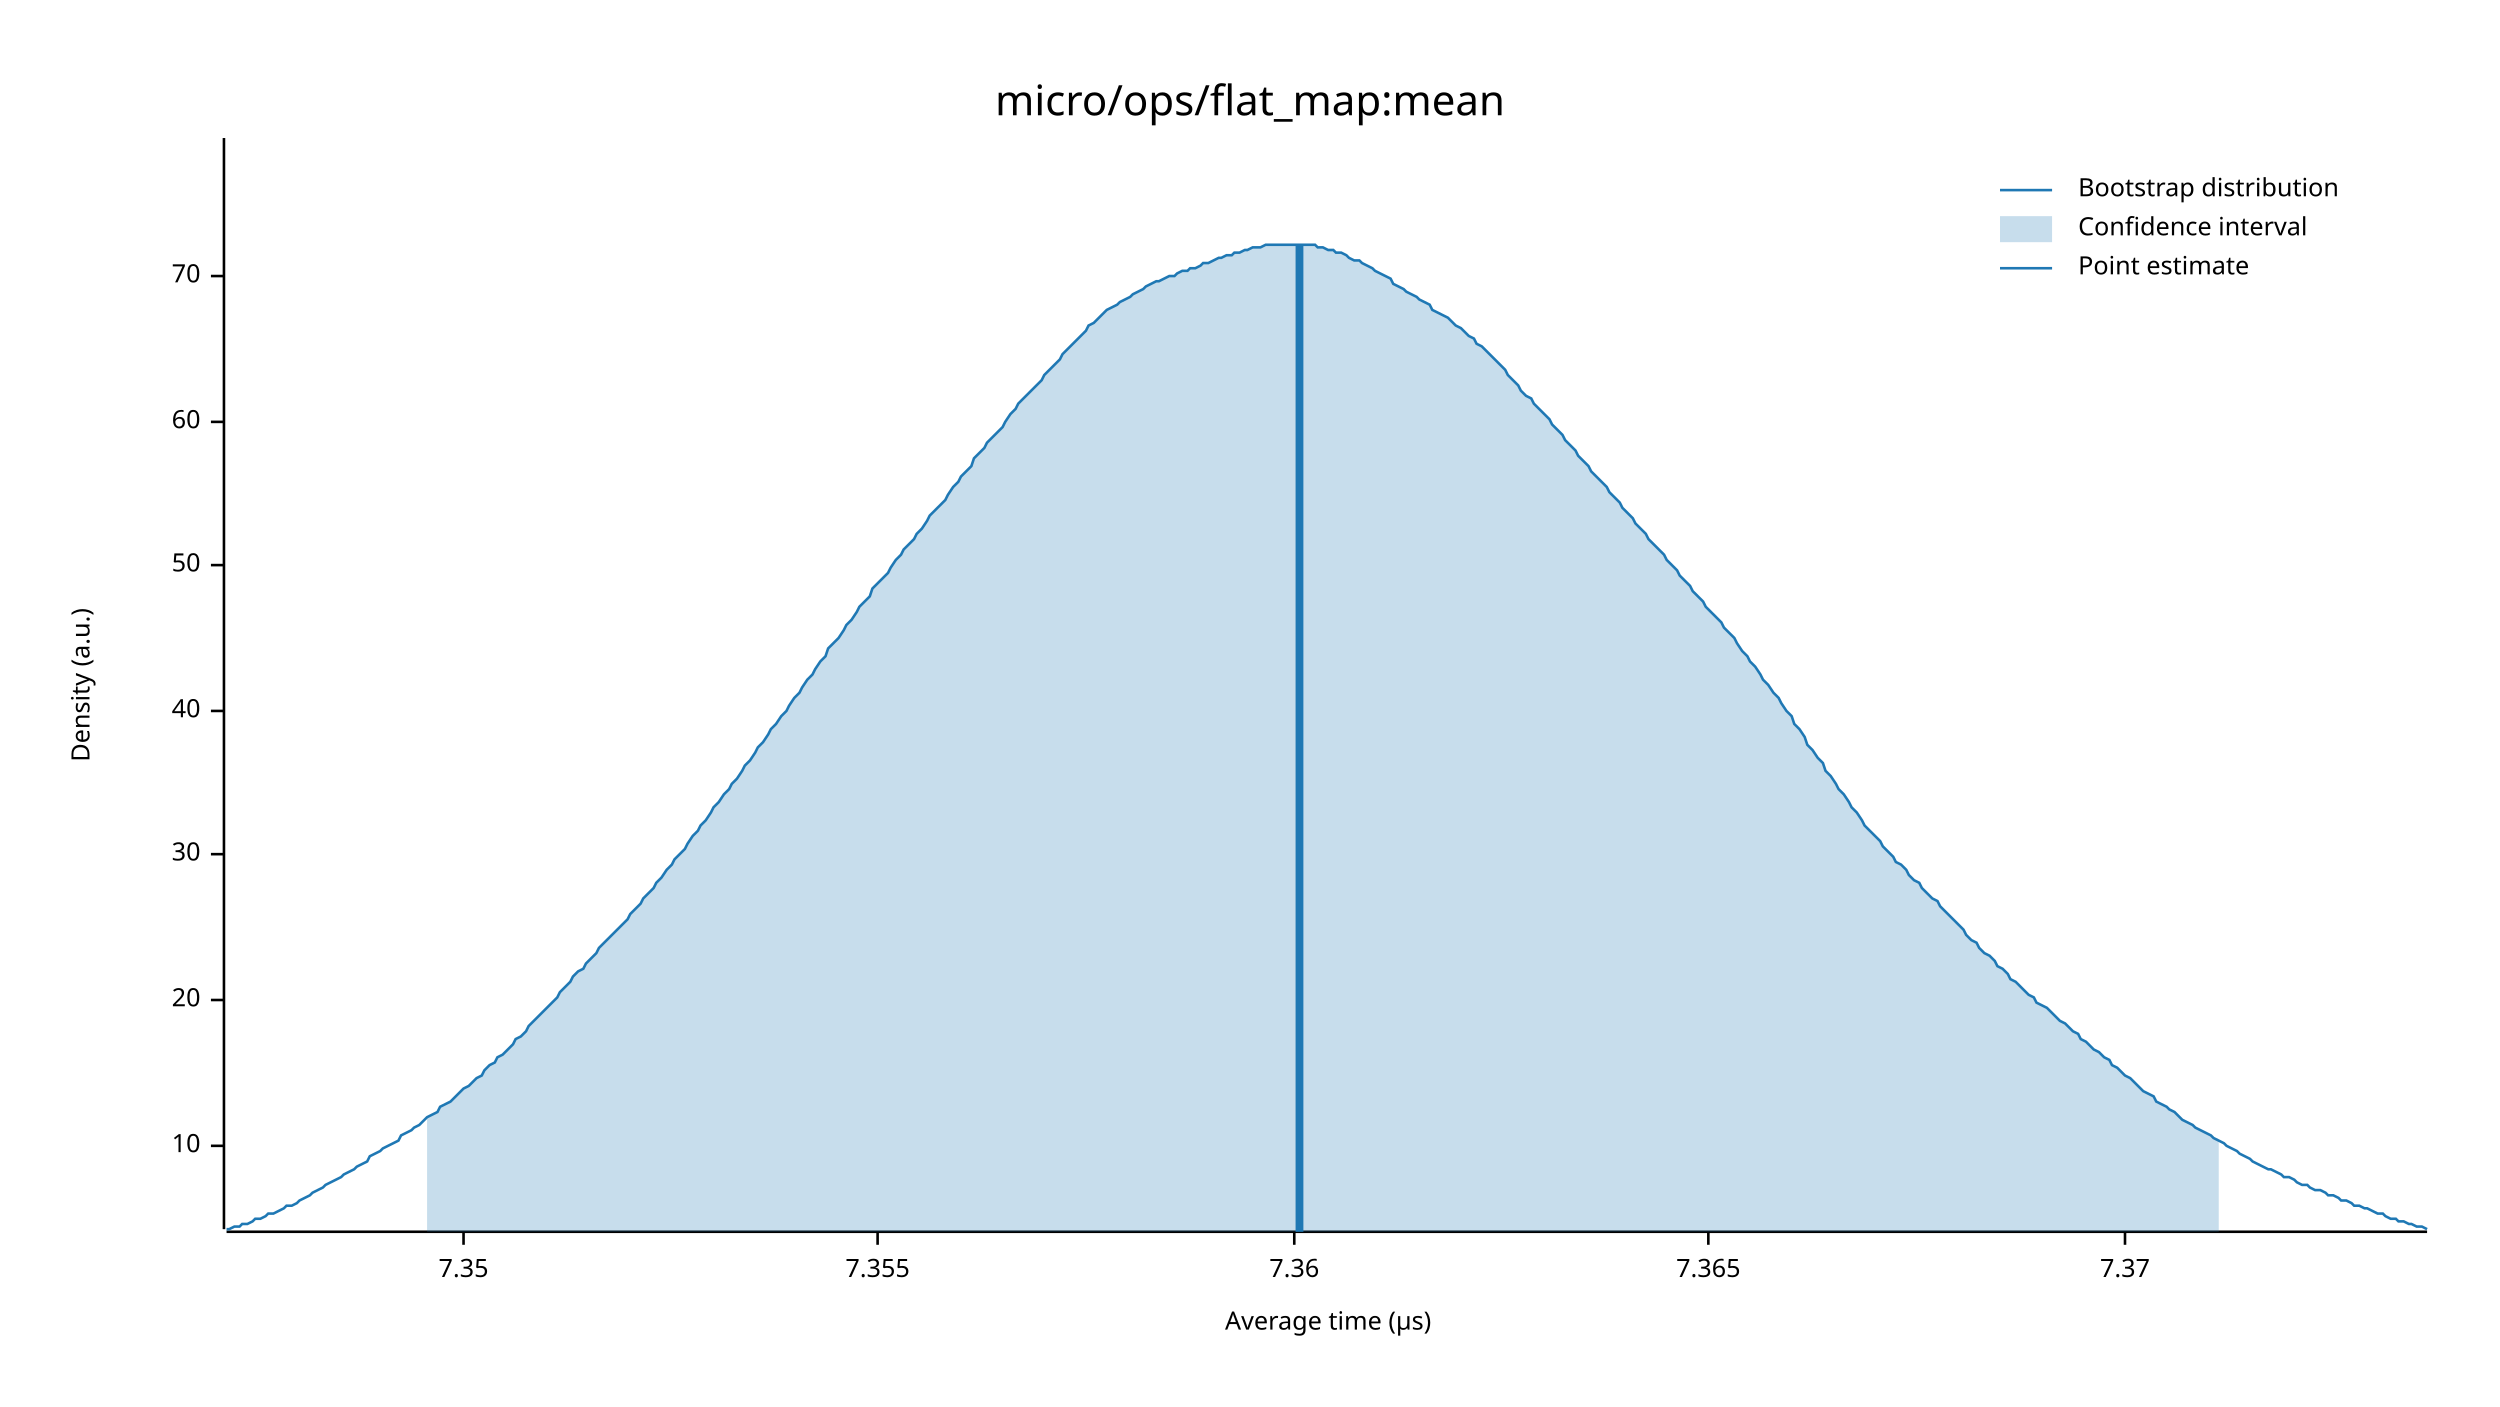
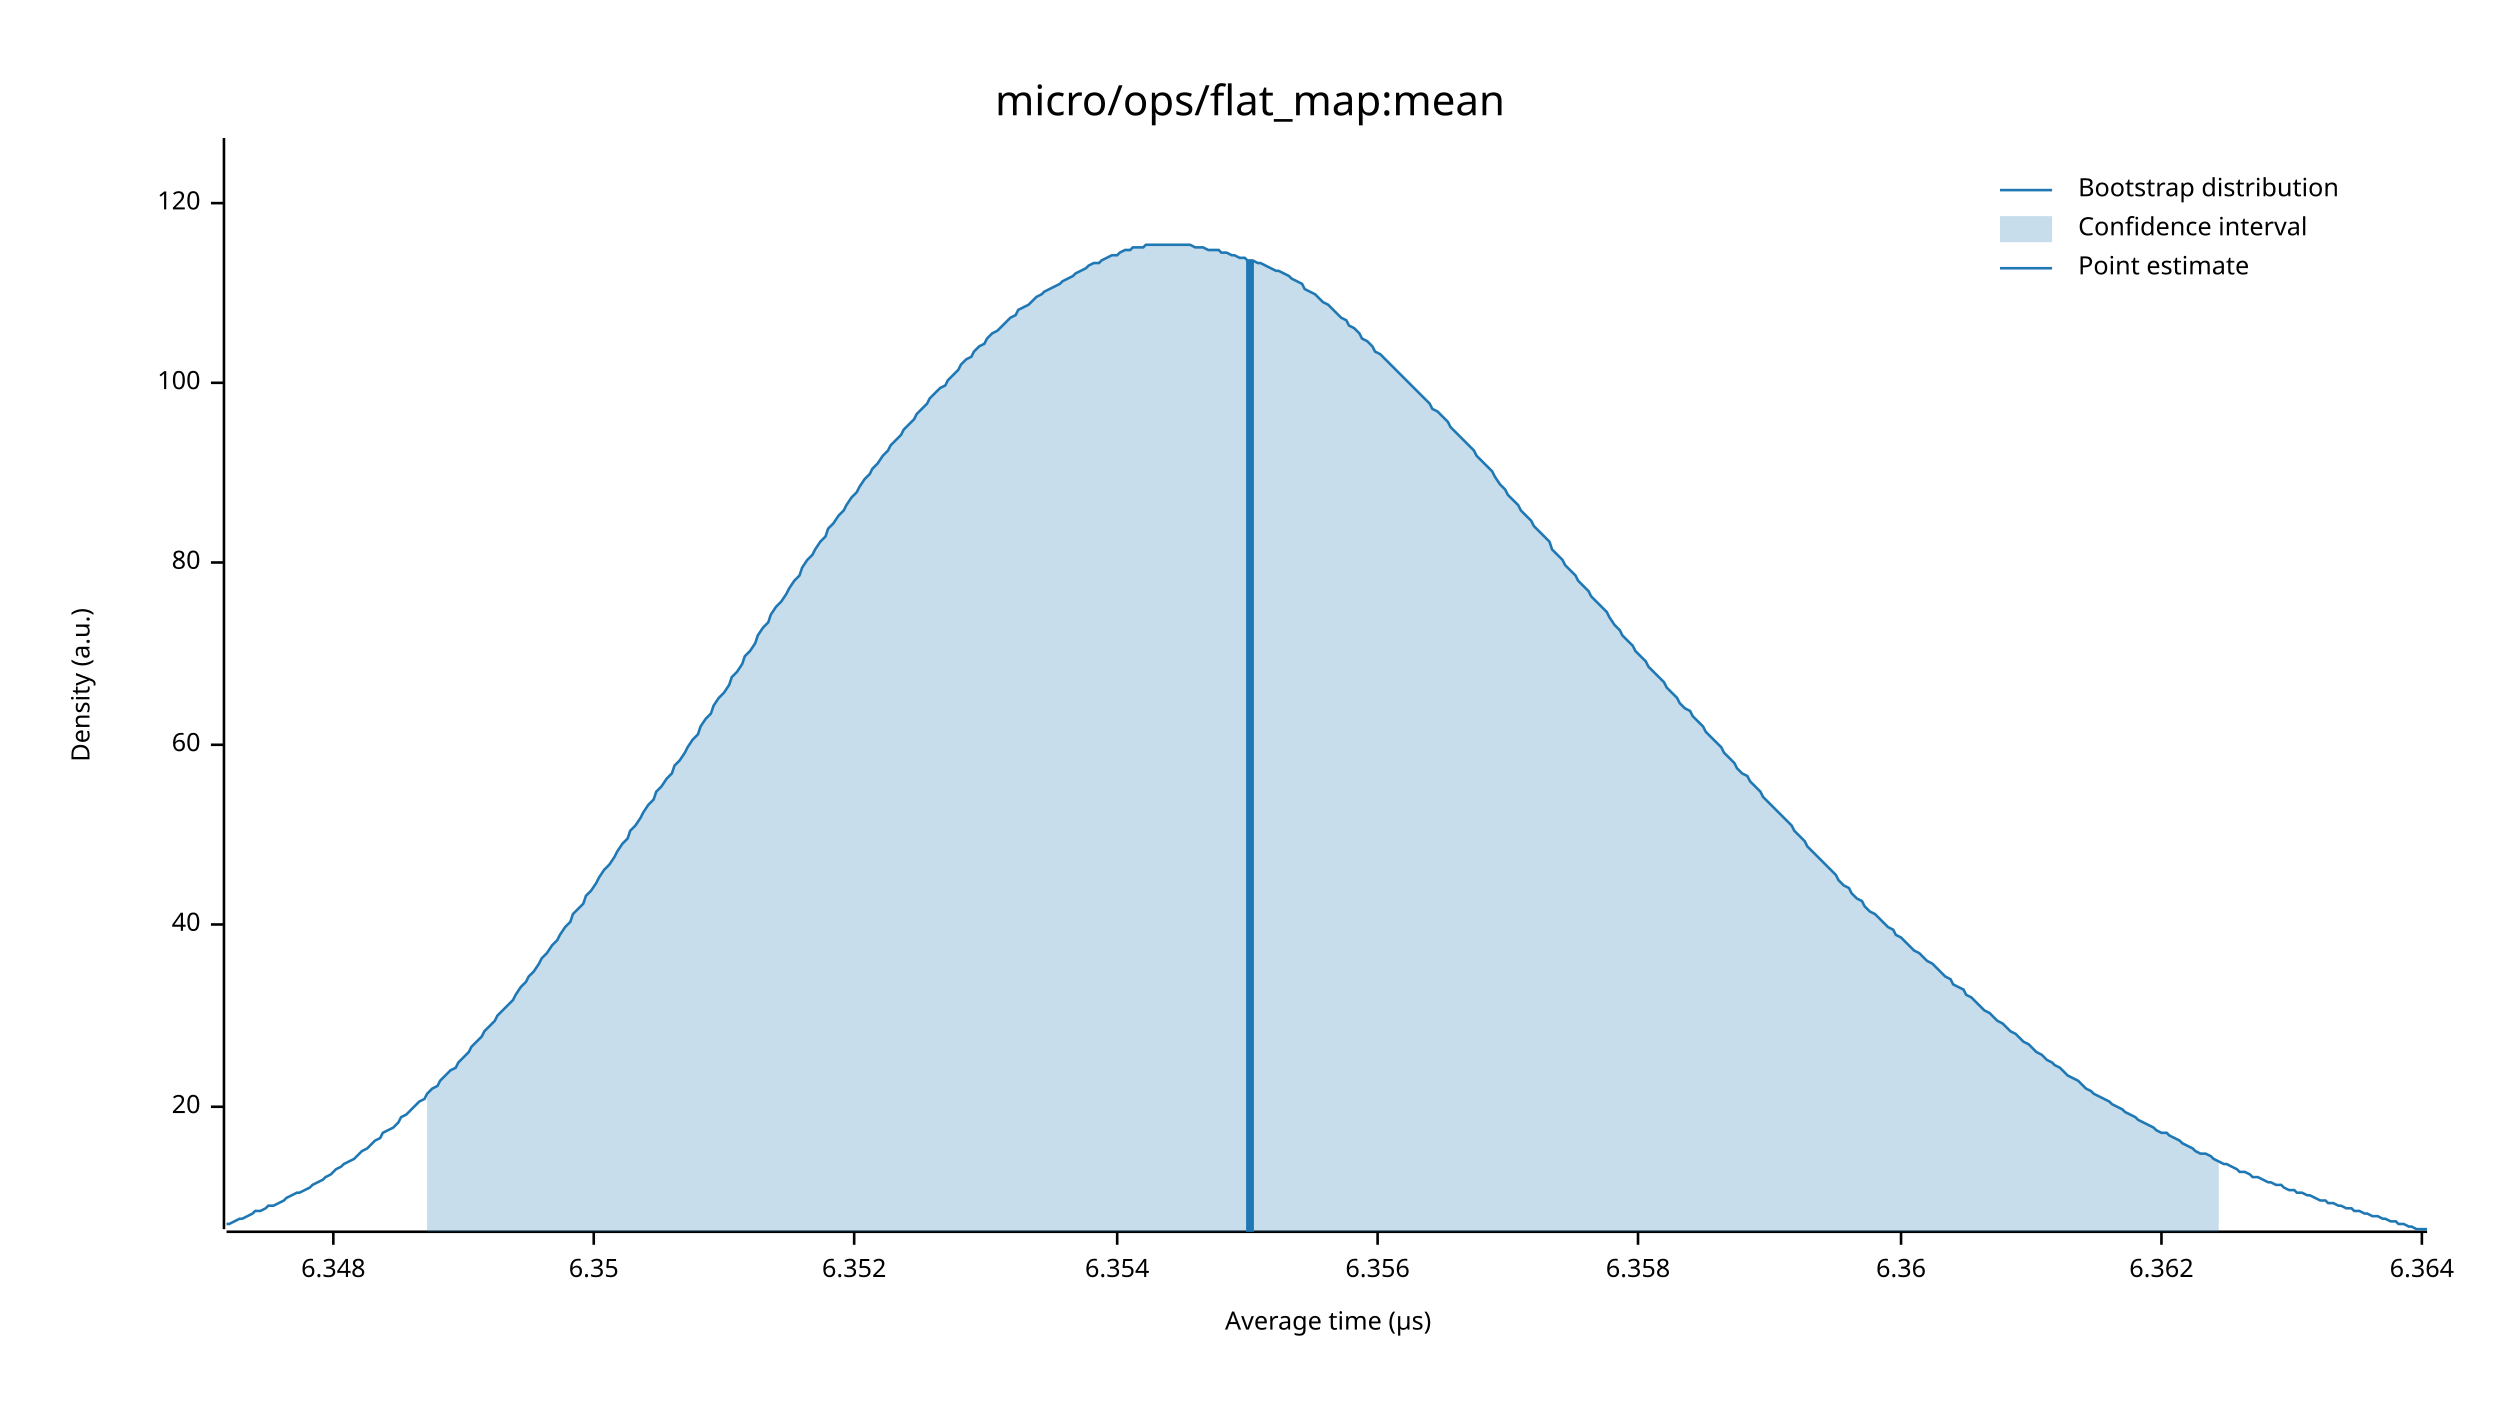
<svg xmlns="http://www.w3.org/2000/svg" width="960" height="540" viewBox="0 0 960 540">
  <text x="480" y="32" dy="0.76em" text-anchor="middle" font-family="sans-serif" font-size="16.129" opacity="1" fill="#000000">
micro/ops/flat_map:mean
</text>
  <text x="27" y="263" dy="0.76em" text-anchor="middle" font-family="sans-serif" font-size="9.677" opacity="1" fill="#000000" transform="rotate(270, 27, 263)">
Density (a.u.)
</text>
  <text x="510" y="513" dy="-0.5ex" text-anchor="middle" font-family="sans-serif" font-size="9.677" opacity="1" fill="#000000">
Average time (µs)
</text>
  <polyline fill="none" opacity="1" stroke="#000000" stroke-width="1" points="86,53 86,472 " />
-   <text x="77" y="440" dy="0.5ex" text-anchor="end" font-family="sans-serif" font-size="9.677" opacity="1" fill="#000000">
- 10
- </text>
-   <polyline fill="none" opacity="1" stroke="#000000" stroke-width="1" points="81,440 86,440 " />
-   <text x="77" y="384" dy="0.5ex" text-anchor="end" font-family="sans-serif" font-size="9.677" opacity="1" fill="#000000">
+   <text x="77" y="425" dy="0.5ex" text-anchor="end" font-family="sans-serif" font-size="9.677" opacity="1" fill="#000000">
20
</text>
-   <polyline fill="none" opacity="1" stroke="#000000" stroke-width="1" points="81,384 86,384 " />
-   <text x="77" y="328" dy="0.5ex" text-anchor="end" font-family="sans-serif" font-size="9.677" opacity="1" fill="#000000">
- 30
- </text>
-   <polyline fill="none" opacity="1" stroke="#000000" stroke-width="1" points="81,328 86,328 " />
-   <text x="77" y="273" dy="0.5ex" text-anchor="end" font-family="sans-serif" font-size="9.677" opacity="1" fill="#000000">
+   <polyline fill="none" opacity="1" stroke="#000000" stroke-width="1" points="81,425 86,425 " />
+   <text x="77" y="355" dy="0.5ex" text-anchor="end" font-family="sans-serif" font-size="9.677" opacity="1" fill="#000000">
40
</text>
-   <polyline fill="none" opacity="1" stroke="#000000" stroke-width="1" points="81,273 86,273 " />
-   <text x="77" y="217" dy="0.5ex" text-anchor="end" font-family="sans-serif" font-size="9.677" opacity="1" fill="#000000">
- 50
- </text>
-   <polyline fill="none" opacity="1" stroke="#000000" stroke-width="1" points="81,217 86,217 " />
-   <text x="77" y="162" dy="0.5ex" text-anchor="end" font-family="sans-serif" font-size="9.677" opacity="1" fill="#000000">
+   <polyline fill="none" opacity="1" stroke="#000000" stroke-width="1" points="81,355 86,355 " />
+   <text x="77" y="286" dy="0.5ex" text-anchor="end" font-family="sans-serif" font-size="9.677" opacity="1" fill="#000000">
60
</text>
-   <polyline fill="none" opacity="1" stroke="#000000" stroke-width="1" points="81,162 86,162 " />
-   <text x="77" y="106" dy="0.5ex" text-anchor="end" font-family="sans-serif" font-size="9.677" opacity="1" fill="#000000">
- 70
+   <polyline fill="none" opacity="1" stroke="#000000" stroke-width="1" points="81,286 86,286 " />
+   <text x="77" y="216" dy="0.5ex" text-anchor="end" font-family="sans-serif" font-size="9.677" opacity="1" fill="#000000">
+ 80
</text>
-   <polyline fill="none" opacity="1" stroke="#000000" stroke-width="1" points="81,106 86,106 " />
+   <polyline fill="none" opacity="1" stroke="#000000" stroke-width="1" points="81,216 86,216 " />
+   <text x="77" y="147" dy="0.5ex" text-anchor="end" font-family="sans-serif" font-size="9.677" opacity="1" fill="#000000">
+ 100
+ </text>
+   <polyline fill="none" opacity="1" stroke="#000000" stroke-width="1" points="81,147 86,147 " />
+   <text x="77" y="78" dy="0.5ex" text-anchor="end" font-family="sans-serif" font-size="9.677" opacity="1" fill="#000000">
+ 120
+ </text>
+   <polyline fill="none" opacity="1" stroke="#000000" stroke-width="1" points="81,78 86,78 " />
  <polyline fill="none" opacity="1" stroke="#000000" stroke-width="1" points="87,473 932,473 " />
-   <text x="178" y="483" dy="0.76em" text-anchor="middle" font-family="sans-serif" font-size="9.677" opacity="1" fill="#000000">
- 7.35
+   <text x="128" y="483" dy="0.76em" text-anchor="middle" font-family="sans-serif" font-size="9.677" opacity="1" fill="#000000">
+ 6.348
</text>
-   <polyline fill="none" opacity="1" stroke="#000000" stroke-width="1" points="178,473 178,478 " />
-   <text x="337" y="483" dy="0.76em" text-anchor="middle" font-family="sans-serif" font-size="9.677" opacity="1" fill="#000000">
- 7.355
+   <polyline fill="none" opacity="1" stroke="#000000" stroke-width="1" points="128,473 128,478 " />
+   <text x="228" y="483" dy="0.76em" text-anchor="middle" font-family="sans-serif" font-size="9.677" opacity="1" fill="#000000">
+ 6.35
</text>
-   <polyline fill="none" opacity="1" stroke="#000000" stroke-width="1" points="337,473 337,478 " />
-   <text x="497" y="483" dy="0.76em" text-anchor="middle" font-family="sans-serif" font-size="9.677" opacity="1" fill="#000000">
- 7.36
+   <polyline fill="none" opacity="1" stroke="#000000" stroke-width="1" points="228,473 228,478 " />
+   <text x="328" y="483" dy="0.76em" text-anchor="middle" font-family="sans-serif" font-size="9.677" opacity="1" fill="#000000">
+ 6.352
</text>
-   <polyline fill="none" opacity="1" stroke="#000000" stroke-width="1" points="497,473 497,478 " />
-   <text x="656" y="483" dy="0.76em" text-anchor="middle" font-family="sans-serif" font-size="9.677" opacity="1" fill="#000000">
- 7.365
+   <polyline fill="none" opacity="1" stroke="#000000" stroke-width="1" points="328,473 328,478 " />
+   <text x="429" y="483" dy="0.76em" text-anchor="middle" font-family="sans-serif" font-size="9.677" opacity="1" fill="#000000">
+ 6.354
</text>
-   <polyline fill="none" opacity="1" stroke="#000000" stroke-width="1" points="656,473 656,478 " />
-   <text x="816" y="483" dy="0.76em" text-anchor="middle" font-family="sans-serif" font-size="9.677" opacity="1" fill="#000000">
- 7.37
+   <polyline fill="none" opacity="1" stroke="#000000" stroke-width="1" points="429,473 429,478 " />
+   <text x="529" y="483" dy="0.76em" text-anchor="middle" font-family="sans-serif" font-size="9.677" opacity="1" fill="#000000">
+ 6.356
</text>
-   <polyline fill="none" opacity="1" stroke="#000000" stroke-width="1" points="816,473 816,478 " />
-   <polyline fill="none" opacity="1" stroke="#1F78B4" stroke-width="1" points="87,472 88,472 90,471 92,471 93,470 95,470 97,469 98,468 100,468 102,467 103,466 105,466 107,465 109,464 110,463 112,463 114,462 115,461 117,460 119,459 120,458 122,457 124,456 125,455 127,454 129,453 131,452 132,451 134,450 136,449 137,448 139,447 141,446 142,444 144,443 146,442 147,441 149,440 151,439 153,438 154,436 156,435 158,434 159,433 161,432 163,430 164,429 166,428 168,427 169,425 171,424 173,423 175,421 176,420 178,418 180,417 181,416 183,414 185,413 186,411 188,409 190,408 191,406 193,405 195,403 197,401 198,399 200,398 202,396 203,394 205,392 207,390 208,389 210,387 212,385 214,383 215,381 217,379 219,377 220,375 222,373 224,372 225,370 227,368 229,366 230,364 232,362 234,360 236,358 237,357 239,355 241,353 242,351 244,349 246,347 247,345 249,343 251,341 252,339 254,337 256,334 258,332 259,330 261,328 263,326 264,324 266,321 268,319 269,317 271,315 273,312 274,310 276,308 278,305 280,303 281,301 283,299 285,296 286,294 288,292 290,289 291,287 293,285 295,282 296,280 298,278 300,275 302,273 303,271 305,268 307,266 308,264 310,261 312,259 313,257 315,254 317,252 318,249 320,247 322,245 324,242 325,240 327,238 329,235 330,233 332,231 334,229 335,226 337,224 339,222 341,220 342,218 344,215 346,213 347,211 349,209 351,207 352,205 354,203 356,200 357,198 359,196 361,194 363,192 364,190 366,187 368,185 369,183 371,181 373,179 374,176 376,174 378,172 379,170 381,168 383,166 385,164 386,162 388,159 390,157 391,155 393,153 395,151 396,150 398,148 400,146 401,144 403,142 405,140 407,138 408,136 410,134 412,132 413,131 415,129 417,127 418,125 420,124 422,122 423,121 425,119 427,118 429,117 430,116 432,115 434,114 435,113 437,112 439,111 440,110 442,109 444,108 445,108 447,107 449,106 451,106 452,105 454,104 456,104 457,103 459,103 461,102 462,101 464,101 466,100 468,99 469,99 471,98 473,98 474,97 476,97 478,96 479,96 481,95 483,95 484,95 486,94 488,94 490,94 491,94 493,94 495,94 496,94 498,94 500,94 501,94 503,94 505,94 506,95 508,95 510,96 512,96 513,97 515,97 517,98 518,99 520,100 522,100 523,101 525,102 527,103 528,104 530,105 532,106 534,107 535,109 537,110 539,111 540,112 542,113 544,114 545,115 547,116 549,117 550,119 552,120 554,121 556,122 557,123 559,125 561,126 562,127 564,129 566,130 567,132 569,133 571,135 573,137 574,138 576,140 578,142 579,144 581,146 583,148 584,150 586,152 588,153 589,155 591,157 593,159 595,161 596,163 598,165 600,167 601,169 603,171 605,173 606,175 608,177 610,179 611,181 613,183 615,185 617,187 618,189 620,191 622,193 623,195 625,197 627,199 628,201 630,203 632,205 633,207 635,209 637,211 639,213 640,215 642,217 644,219 645,221 647,223 649,225 650,227 652,229 654,231 655,233 657,235 659,237 661,239 662,241 664,243 666,245 667,247 669,250 671,252 672,254 674,256 676,259 677,261 679,263 681,266 683,268 684,270 686,273 688,275 689,278 691,280 693,283 694,286 696,288 698,291 700,293 701,296 703,298 705,301 706,303 708,305 710,308 711,310 713,312 715,315 716,317 718,319 720,321 722,323 723,325 725,327 727,329 728,331 730,332 732,334 733,336 735,338 737,339 738,341 740,343 742,345 744,346 745,348 747,350 749,352 750,353 752,355 754,357 755,359 757,361 759,362 760,364 762,366 764,367 766,369 767,371 769,372 771,374 772,376 774,377 776,379 777,380 779,382 781,383 782,385 784,386 786,387 788,389 789,390 791,392 793,393 794,394 796,396 798,397 799,399 801,400 803,402 804,403 806,404 808,406 810,407 811,409 813,410 815,412 816,413 818,414 820,416 821,417 823,419 825,420 827,421 828,423 830,424 832,425 833,426 835,427 837,429 838,430 840,431 842,432 843,433 845,434 847,435 849,436 850,437 852,438 854,439 855,440 857,441 859,442 860,443 862,444 864,445 865,446 867,447 869,448 871,449 872,449 874,450 876,451 877,452 879,452 881,453 882,454 884,455 886,455 887,456 889,457 891,457 893,458 894,459 896,459 898,460 899,461 901,461 903,462 904,463 906,463 908,464 909,464 911,465 913,466 915,466 916,467 918,468 920,468 921,469 923,469 925,470 926,470 928,471 930,471 932,472 " />
-   <polygon opacity="0.25" fill="#1F78B4" points="164,429 166,428 168,427 169,425 171,424 173,423 175,421 176,420 178,418 180,417 181,416 183,414 185,413 186,411 188,409 190,408 191,406 193,405 195,403 197,401 198,399 200,398 202,396 203,394 205,392 207,390 208,389 210,387 212,385 214,383 215,381 217,379 219,377 220,375 222,373 224,372 225,370 227,368 229,366 230,364 232,362 234,360 236,358 237,357 239,355 241,353 242,351 244,349 246,347 247,345 249,343 251,341 252,339 254,337 256,334 258,332 259,330 261,328 263,326 264,324 266,321 268,319 269,317 271,315 273,312 274,310 276,308 278,305 280,303 281,301 283,299 285,296 286,294 288,292 290,289 291,287 293,285 295,282 296,280 298,278 300,275 302,273 303,271 305,268 307,266 308,264 310,261 312,259 313,257 315,254 317,252 318,249 320,247 322,245 324,242 325,240 327,238 329,235 330,233 332,231 334,229 335,226 337,224 339,222 341,220 342,218 344,215 346,213 347,211 349,209 351,207 352,205 354,203 356,200 357,198 359,196 361,194 363,192 364,190 366,187 368,185 369,183 371,181 373,179 374,176 376,174 378,172 379,170 381,168 383,166 385,164 386,162 388,159 390,157 391,155 393,153 395,151 396,150 398,148 400,146 401,144 403,142 405,140 407,138 408,136 410,134 412,132 413,131 415,129 417,127 418,125 420,124 422,122 423,121 425,119 427,118 429,117 430,116 432,115 434,114 435,113 437,112 439,111 440,110 442,109 444,108 445,108 447,107 449,106 451,106 452,105 454,104 456,104 457,103 459,103 461,102 462,101 464,101 466,100 468,99 469,99 471,98 473,98 474,97 476,97 478,96 479,96 481,95 483,95 484,95 486,94 488,94 490,94 491,94 493,94 495,94 496,94 498,94 500,94 501,94 503,94 505,94 506,95 508,95 510,96 512,96 513,97 515,97 517,98 518,99 520,100 522,100 523,101 525,102 527,103 528,104 530,105 532,106 534,107 535,109 537,110 539,111 540,112 542,113 544,114 545,115 547,116 549,117 550,119 552,120 554,121 556,122 557,123 559,125 561,126 562,127 564,129 566,130 567,132 569,133 571,135 573,137 574,138 576,140 578,142 579,144 581,146 583,148 584,150 586,152 588,153 589,155 591,157 593,159 595,161 596,163 598,165 600,167 601,169 603,171 605,173 606,175 608,177 610,179 611,181 613,183 615,185 617,187 618,189 620,191 622,193 623,195 625,197 627,199 628,201 630,203 632,205 633,207 635,209 637,211 639,213 640,215 642,217 644,219 645,221 647,223 649,225 650,227 652,229 654,231 655,233 657,235 659,237 661,239 662,241 664,243 666,245 667,247 669,250 671,252 672,254 674,256 676,259 677,261 679,263 681,266 683,268 684,270 686,273 688,275 689,278 691,280 693,283 694,286 696,288 698,291 700,293 701,296 703,298 705,301 706,303 708,305 710,308 711,310 713,312 715,315 716,317 718,319 720,321 722,323 723,325 725,327 727,329 728,331 730,332 732,334 733,336 735,338 737,339 738,341 740,343 742,345 744,346 745,348 747,350 749,352 750,353 752,355 754,357 755,359 757,361 759,362 760,364 762,366 764,367 766,369 767,371 769,372 771,374 772,376 774,377 776,379 777,380 779,382 781,383 782,385 784,386 786,387 788,389 789,390 791,392 793,393 794,394 796,396 798,397 799,399 801,400 803,402 804,403 806,404 808,406 810,407 811,409 813,410 815,412 816,413 818,414 820,416 821,417 823,419 825,420 827,421 828,423 830,424 832,425 833,426 835,427 837,429 838,430 840,431 842,432 843,433 845,434 847,435 849,436 850,437 852,438 852,473 164,473 " />
-   <polyline fill="none" opacity="1" stroke="#1F78B4" stroke-width="3" points="499,473 499,94 " />
+   <polyline fill="none" opacity="1" stroke="#000000" stroke-width="1" points="529,473 529,478 " />
+   <text x="629" y="483" dy="0.76em" text-anchor="middle" font-family="sans-serif" font-size="9.677" opacity="1" fill="#000000">
+ 6.358
+ </text>
+   <polyline fill="none" opacity="1" stroke="#000000" stroke-width="1" points="629,473 629,478 " />
+   <text x="730" y="483" dy="0.76em" text-anchor="middle" font-family="sans-serif" font-size="9.677" opacity="1" fill="#000000">
+ 6.36
+ </text>
+   <polyline fill="none" opacity="1" stroke="#000000" stroke-width="1" points="730,473 730,478 " />
+   <text x="830" y="483" dy="0.76em" text-anchor="middle" font-family="sans-serif" font-size="9.677" opacity="1" fill="#000000">
+ 6.362
+ </text>
+   <polyline fill="none" opacity="1" stroke="#000000" stroke-width="1" points="830,473 830,478 " />
+   <text x="930" y="483" dy="0.76em" text-anchor="middle" font-family="sans-serif" font-size="9.677" opacity="1" fill="#000000">
+ 6.364
+ </text>
+   <polyline fill="none" opacity="1" stroke="#000000" stroke-width="1" points="930,473 930,478 " />
+   <polyline fill="none" opacity="1" stroke="#1F78B4" stroke-width="1" points="87,470 88,470 90,469 92,468 93,468 95,467 97,466 98,465 100,465 102,464 103,463 105,463 107,462 109,461 110,460 112,459 114,458 115,458 117,457 119,456 120,455 122,454 124,453 125,452 127,451 129,449 131,448 132,447 134,446 136,445 137,444 139,442 141,441 142,440 144,438 146,437 147,435 149,434 151,433 153,431 154,429 156,428 158,426 159,425 161,423 163,422 164,420 166,418 168,417 169,415 171,413 173,411 175,410 176,408 178,406 180,404 181,402 183,400 185,398 186,396 188,394 190,392 191,390 193,388 195,386 197,384 198,382 200,379 202,377 203,375 205,373 207,370 208,368 210,366 212,363 214,361 215,359 217,356 219,354 220,351 222,349 224,347 225,344 227,342 229,339 230,337 232,334 234,332 236,329 237,327 239,324 241,322 242,319 244,317 246,314 247,312 249,309 251,307 252,304 254,302 256,299 258,297 259,294 261,292 263,289 264,287 266,284 268,282 269,279 271,276 273,274 274,271 276,268 278,266 280,263 281,260 283,258 285,255 286,252 288,250 290,247 291,244 293,241 295,239 296,236 298,233 300,231 302,228 303,226 305,223 307,221 308,218 310,215 312,213 313,211 315,208 317,206 318,203 320,201 322,198 324,196 325,194 327,191 329,189 330,187 332,184 334,182 335,180 337,178 339,175 341,173 342,171 344,169 346,167 347,165 349,163 351,161 352,159 354,157 356,155 357,153 359,151 361,149 363,148 364,146 366,144 368,142 369,140 371,138 373,137 374,135 376,133 378,132 379,130 381,128 383,127 385,125 386,124 388,122 390,121 391,119 393,118 395,117 396,116 398,114 400,113 401,112 403,111 405,110 407,109 408,108 410,107 412,106 413,105 415,104 417,103 418,102 420,101 422,101 423,100 425,99 427,98 429,98 430,97 432,96 434,96 435,95 437,95 439,95 440,94 442,94 444,94 445,94 447,94 449,94 451,94 452,94 454,94 456,94 457,94 459,95 461,95 462,95 464,96 466,96 468,96 469,97 471,97 473,98 474,98 476,99 478,99 479,100 481,100 483,101 484,101 486,102 488,103 490,104 491,104 493,105 495,106 496,107 498,108 500,109 501,111 503,112 505,113 506,114 508,116 510,117 512,119 513,120 515,122 517,123 518,125 520,126 522,128 523,130 525,131 527,133 528,135 530,136 532,138 534,140 535,141 537,143 539,145 540,146 542,148 544,150 545,151 547,153 549,155 550,157 552,158 554,160 556,162 557,164 559,166 561,168 562,169 564,171 566,173 567,175 569,177 571,179 573,181 574,183 576,186 578,188 579,190 581,192 583,194 584,196 586,198 588,200 589,202 591,204 593,206 595,208 596,211 598,213 600,215 601,217 603,219 605,221 606,223 608,225 610,227 611,229 613,231 615,233 617,235 618,237 620,240 622,242 623,244 625,246 627,248 628,250 630,252 632,254 633,256 635,258 637,260 639,262 640,264 642,266 644,268 645,270 647,272 649,273 650,275 652,277 654,279 655,281 657,283 659,285 661,287 662,289 664,291 666,293 667,295 669,297 671,298 672,300 674,302 676,304 677,306 679,308 681,310 683,312 684,313 686,315 688,317 689,319 691,321 693,323 694,325 696,327 698,329 700,331 701,332 703,334 705,336 706,338 708,340 710,341 711,343 713,345 715,346 716,348 718,350 720,351 722,353 723,354 725,356 727,357 728,359 730,360 732,362 733,363 735,365 737,366 738,367 740,369 742,370 744,372 745,373 747,375 749,376 750,378 752,379 754,380 755,382 757,383 759,385 760,386 762,388 764,389 766,391 767,392 769,393 771,395 772,396 774,397 776,399 777,400 779,401 781,403 782,404 784,405 786,407 788,408 789,409 791,410 793,412 794,413 796,414 798,415 799,416 801,418 803,419 804,420 806,421 808,422 810,423 811,424 813,425 815,426 816,427 818,428 820,429 821,430 823,431 825,432 827,433 828,434 830,435 832,435 833,436 835,437 837,438 838,439 840,440 842,441 843,442 845,443 847,443 849,444 850,445 852,446 854,447 855,447 857,448 859,449 860,450 862,450 864,451 865,452 867,452 869,453 871,454 872,454 874,455 876,455 877,456 879,457 881,457 882,458 884,458 886,459 887,459 889,460 891,461 893,461 894,462 896,462 898,463 899,463 901,464 903,464 904,465 906,465 908,466 909,466 911,467 913,467 915,468 916,468 918,469 920,469 921,470 923,470 925,471 926,471 928,472 930,472 932,472 " />
+   <polygon opacity="0.25" fill="#1F78B4" points="164,420 166,418 168,417 169,415 171,413 173,411 175,410 176,408 178,406 180,404 181,402 183,400 185,398 186,396 188,394 190,392 191,390 193,388 195,386 197,384 198,382 200,379 202,377 203,375 205,373 207,370 208,368 210,366 212,363 214,361 215,359 217,356 219,354 220,351 222,349 224,347 225,344 227,342 229,339 230,337 232,334 234,332 236,329 237,327 239,324 241,322 242,319 244,317 246,314 247,312 249,309 251,307 252,304 254,302 256,299 258,297 259,294 261,292 263,289 264,287 266,284 268,282 269,279 271,276 273,274 274,271 276,268 278,266 280,263 281,260 283,258 285,255 286,252 288,250 290,247 291,244 293,241 295,239 296,236 298,233 300,231 302,228 303,226 305,223 307,221 308,218 310,215 312,213 313,211 315,208 317,206 318,203 320,201 322,198 324,196 325,194 327,191 329,189 330,187 332,184 334,182 335,180 337,178 339,175 341,173 342,171 344,169 346,167 347,165 349,163 351,161 352,159 354,157 356,155 357,153 359,151 361,149 363,148 364,146 366,144 368,142 369,140 371,138 373,137 374,135 376,133 378,132 379,130 381,128 383,127 385,125 386,124 388,122 390,121 391,119 393,118 395,117 396,116 398,114 400,113 401,112 403,111 405,110 407,109 408,108 410,107 412,106 413,105 415,104 417,103 418,102 420,101 422,101 423,100 425,99 427,98 429,98 430,97 432,96 434,96 435,95 437,95 439,95 440,94 442,94 444,94 445,94 447,94 449,94 451,94 452,94 454,94 456,94 457,94 459,95 461,95 462,95 464,96 466,96 468,96 469,97 471,97 473,98 474,98 476,99 478,99 479,100 481,100 483,101 484,101 486,102 488,103 490,104 491,104 493,105 495,106 496,107 498,108 500,109 501,111 503,112 505,113 506,114 508,116 510,117 512,119 513,120 515,122 517,123 518,125 520,126 522,128 523,130 525,131 527,133 528,135 530,136 532,138 534,140 535,141 537,143 539,145 540,146 542,148 544,150 545,151 547,153 549,155 550,157 552,158 554,160 556,162 557,164 559,166 561,168 562,169 564,171 566,173 567,175 569,177 571,179 573,181 574,183 576,186 578,188 579,190 581,192 583,194 584,196 586,198 588,200 589,202 591,204 593,206 595,208 596,211 598,213 600,215 601,217 603,219 605,221 606,223 608,225 610,227 611,229 613,231 615,233 617,235 618,237 620,240 622,242 623,244 625,246 627,248 628,250 630,252 632,254 633,256 635,258 637,260 639,262 640,264 642,266 644,268 645,270 647,272 649,273 650,275 652,277 654,279 655,281 657,283 659,285 661,287 662,289 664,291 666,293 667,295 669,297 671,298 672,300 674,302 676,304 677,306 679,308 681,310 683,312 684,313 686,315 688,317 689,319 691,321 693,323 694,325 696,327 698,329 700,331 701,332 703,334 705,336 706,338 708,340 710,341 711,343 713,345 715,346 716,348 718,350 720,351 722,353 723,354 725,356 727,357 728,359 730,360 732,362 733,363 735,365 737,366 738,367 740,369 742,370 744,372 745,373 747,375 749,376 750,378 752,379 754,380 755,382 757,383 759,385 760,386 762,388 764,389 766,391 767,392 769,393 771,395 772,396 774,397 776,399 777,400 779,401 781,403 782,404 784,405 786,407 788,408 789,409 791,410 793,412 794,413 796,414 798,415 799,416 801,418 803,419 804,420 806,421 808,422 810,423 811,424 813,425 815,426 816,427 818,428 820,429 821,430 823,431 825,432 827,433 828,434 830,435 832,435 833,436 835,437 837,438 838,439 840,440 842,441 843,442 845,443 847,443 849,444 850,445 852,446 852,473 164,473 " />
+   <polyline fill="none" opacity="1" stroke="#1F78B4" stroke-width="3" points="480,473 480,100 " />
  <text x="798" y="68" dy="0.76em" text-anchor="start" font-family="sans-serif" font-size="9.677" opacity="1" fill="#000000">
Bootstrap distribution
</text>
  <text x="798" y="83" dy="0.76em" text-anchor="start" font-family="sans-serif" font-size="9.677" opacity="1" fill="#000000">
Confidence interval
</text>
  <text x="798" y="98" dy="0.76em" text-anchor="start" font-family="sans-serif" font-size="9.677" opacity="1" fill="#000000">
Point estimate
</text>
  <polyline fill="none" opacity="1" stroke="#1F78B4" stroke-width="1" points="768,73 788,73 " />
  <rect x="768" y="83" width="20" height="10" opacity="0.25" fill="#1F78B4" stroke="none" />
  <polyline fill="none" opacity="1" stroke="#1F78B4" stroke-width="1" points="768,103 788,103 " />
</svg>
